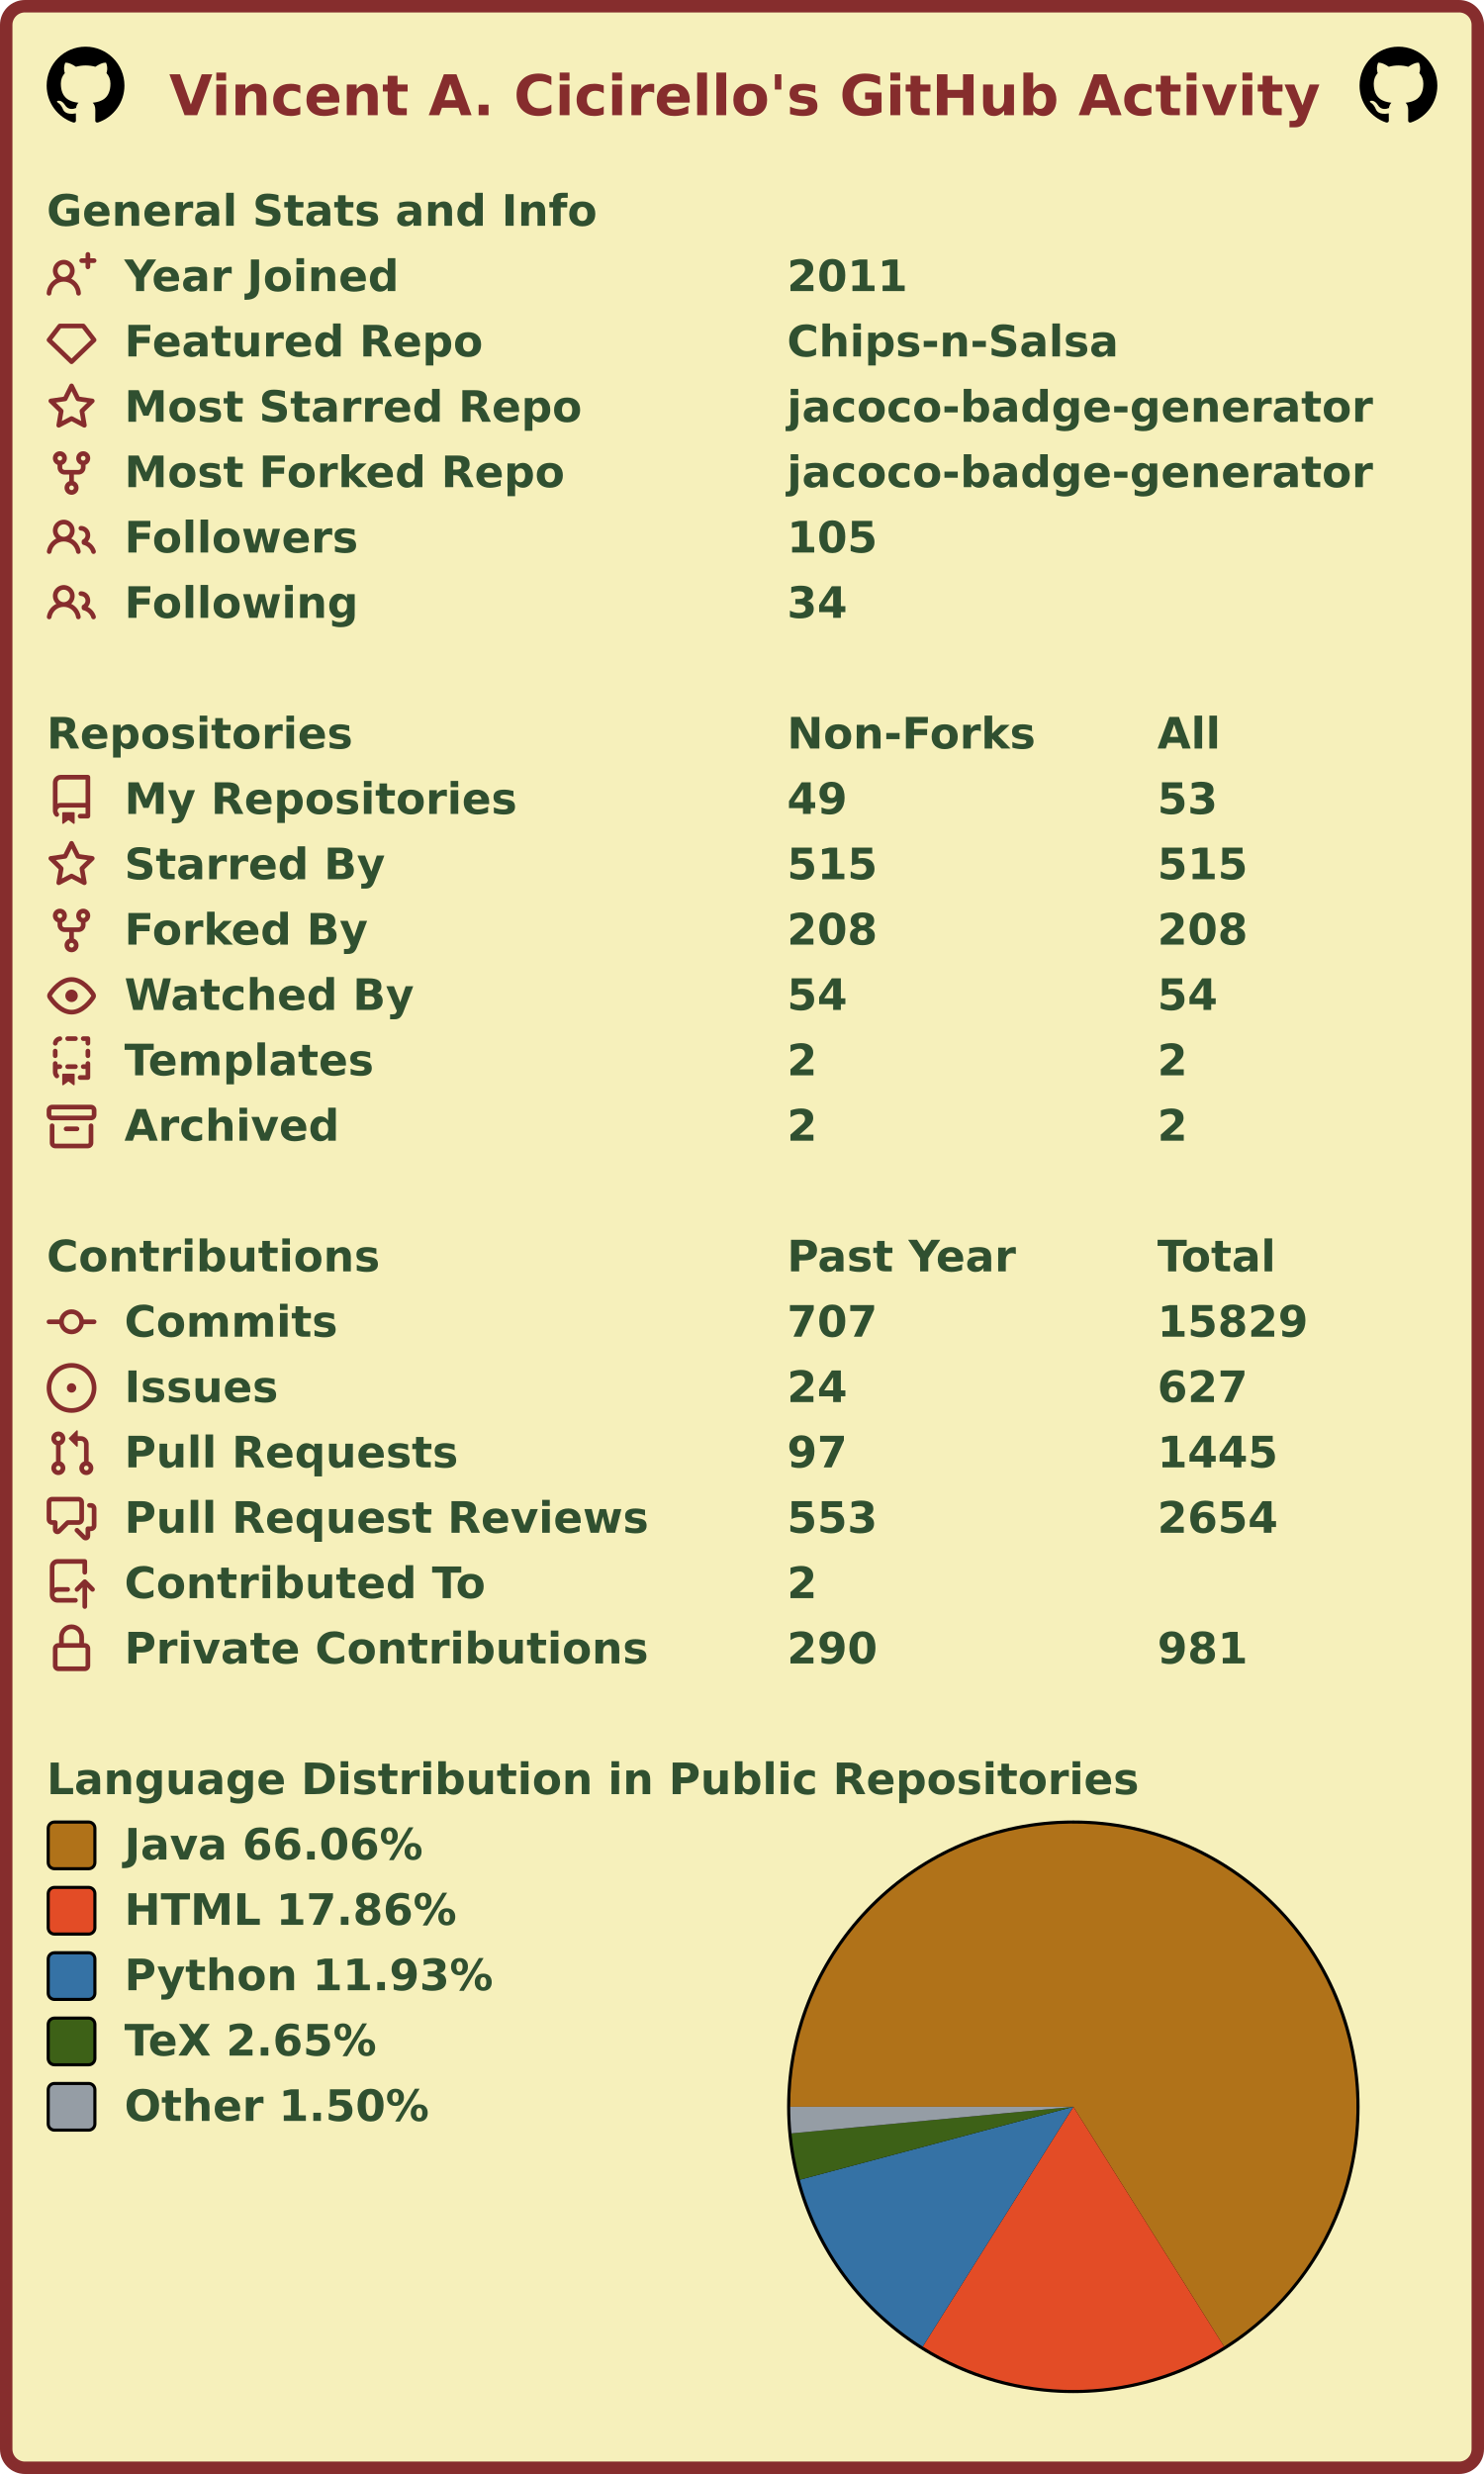
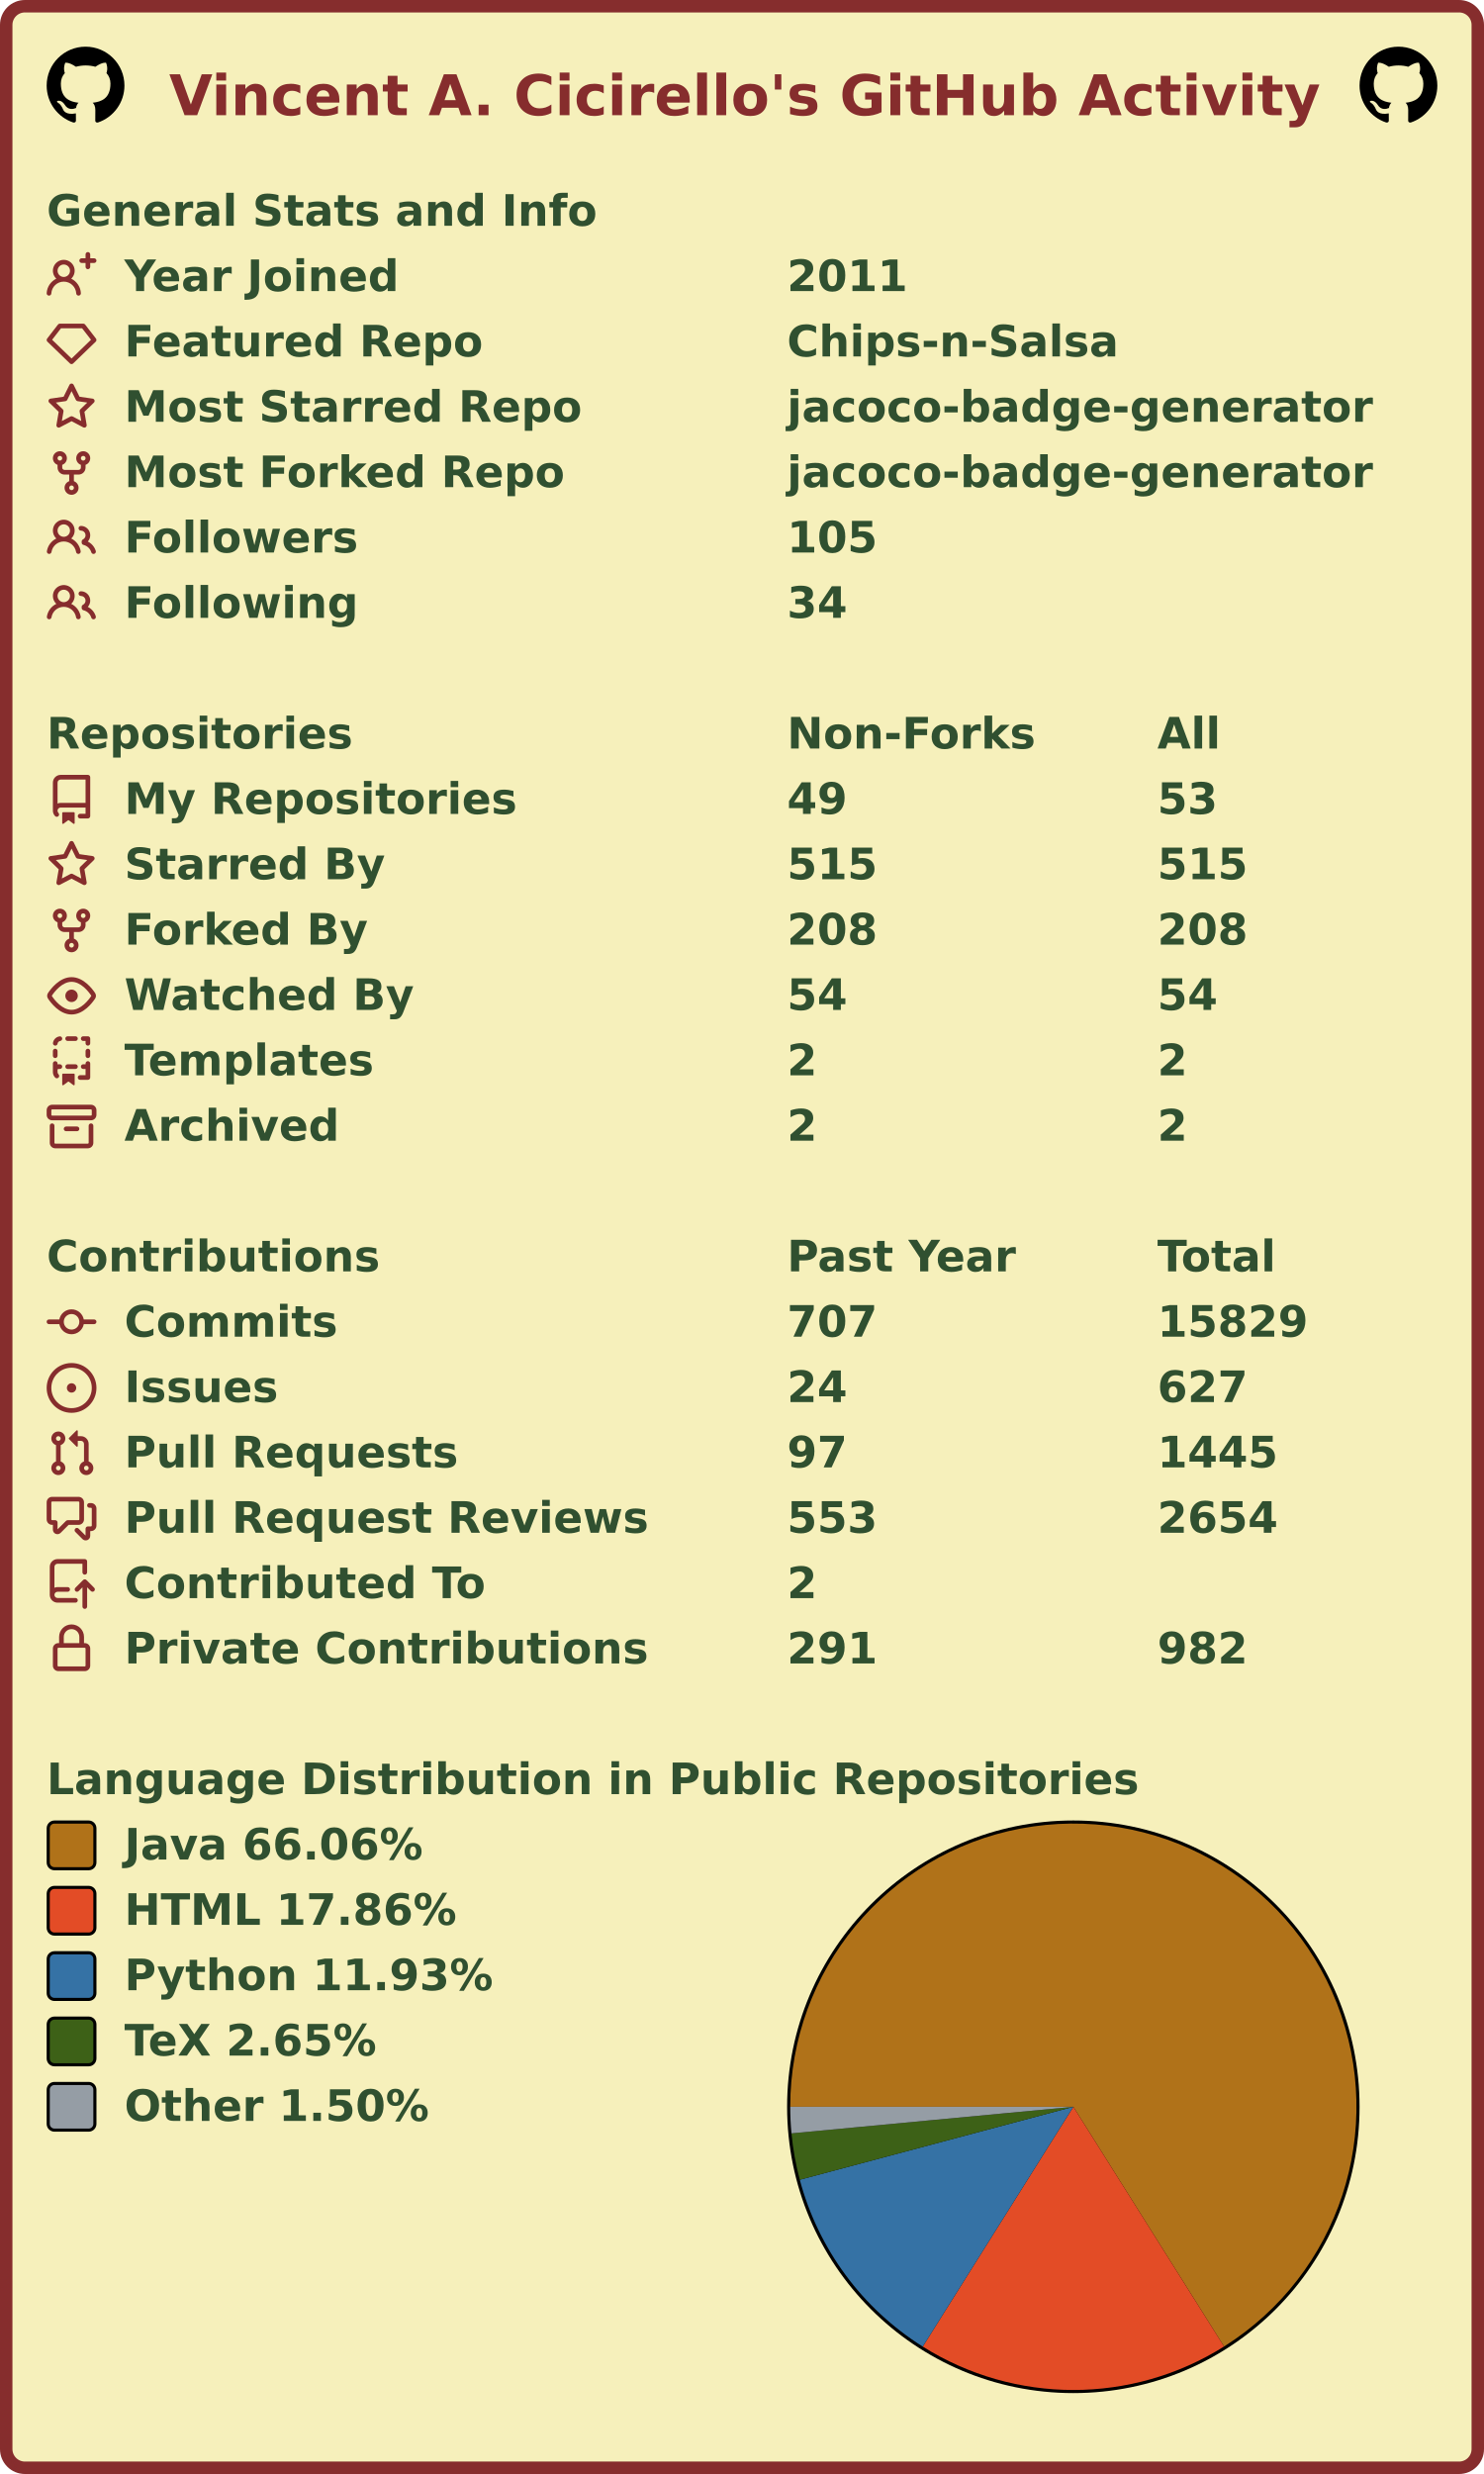
<svg xmlns="http://www.w3.org/2000/svg" width="477" height="795" viewBox="0 0 477 795" lang="en" xml:lang="en">
  <rect x="2" y="2" stroke-width="4" rx="6" width="473" height="791" stroke="#862d2d" fill="#f6f0bb" />
  <g font-weight="600" font-size="110pt" font-family="Verdana,Geneva,DejaVu Sans,sans-serif" text-rendering="geometricPrecision">
    <text x="442" y="301" lengthAdjust="spacingAndGlyphs" textLength="2985" transform="scale(0.123)" fill="#862d2d">Vincent A. Cicirello's GitHub Activity</text>
    <svg x="15" y="15" width="25" height="25" viewBox="0 0 16 16">
      <path fill="#000000" fill-rule="evenodd" d="M8 0C3.58 0 0 3.58 0 8c0 3.54 2.29 6.53 5.47 7.59.4.07.55-.17.55-.38 0-.19-.01-.82-.01-1.49-2.01.37-2.53-.49-2.69-.94-.09-.23-.48-.94-.82-1.13-.28-.15-.68-.52-.01-.53.63-.01 1.08.58 1.23.82.72 1.21 1.87.87 2.33.66.07-.52.28-.87.51-1.07-1.78-.2-3.64-.89-3.64-3.95 0-.87.31-1.59.82-2.15-.08-.2-.36-1.02.08-2.12 0 0 .67-.21 2.2.82.64-.18 1.32-.27 2-.27.68 0 1.36.09 2 .27 1.53-1.04 2.2-.82 2.2-.82.44 1.1.16 1.92.08 2.12.51.56.82 1.27.82 2.15 0 3.07-1.87 3.75-3.65 3.95.29.25.54.73.54 1.48 0 1.07-.01 1.93-.01 2.2 0 .21.15.46.55.38A8.013 8.013 0 0016 8c0-4.42-3.58-8-8-8z" />
    </svg>
    <svg x="437" y="15" width="25" height="25" viewBox="0 0 16 16">
      <path fill="#000000" fill-rule="evenodd" d="M8 0C3.58 0 0 3.58 0 8c0 3.54 2.29 6.53 5.47 7.59.4.07.55-.17.55-.38 0-.19-.01-.82-.01-1.49-2.01.37-2.53-.49-2.69-.94-.09-.23-.48-.94-.82-1.13-.28-.15-.68-.52-.01-.53.63-.01 1.08.58 1.23.82.72 1.21 1.87.87 2.33.66.07-.52.28-.87.51-1.07-1.78-.2-3.64-.89-3.64-3.95 0-.87.31-1.59.82-2.15-.08-.2-.36-1.02.08-2.12 0 0 .67-.21 2.2.82.64-.18 1.32-.27 2-.27.68 0 1.36.09 2 .27 1.53-1.04 2.2-.82 2.2-.82.44 1.1.16 1.92.08 2.12.51.56.82 1.27.82 2.15 0 3.07-1.87 3.75-3.65 3.95.29.25.54.73.54 1.48 0 1.07-.01 1.93-.01 2.2 0 .21.15.46.55.38A8.013 8.013 0 0016 8c0-4.42-3.58-8-8-8z" />
    </svg>
    <g transform="translate(0, 60)" fill="#305030">
      <g transform="translate(15, 0)">
        <g transform="scale(0.095)">
          <text x="0" y="132" textLength="1851" lengthAdjust="spacingAndGlyphs">General Stats and Info</text>
        </g>
      </g>
      <g transform="translate(15, 21)">
        <path fill="#862d2d" fill-rule="evenodd" d="M13.25 0a.75.75 0 01.75.75V2h1.25a.75.75 0 010 1.5H14v1.25a.75.75 0 01-1.5 0V3.5h-1.25a.75.75 0 010-1.5h1.25V.75a.75.75 0 01.75-.75zM5.5 4a2 2 0 100 4 2 2 0 000-4zm2.4 4.548a3.5 3.5 0 10-4.799 0 5.527 5.527 0 00-3.1 4.66.75.75 0 101.498.085A4.01 4.01 0 015.5 9.5a4.01 4.01 0 014.001 3.793.75.75 0 101.498-.086 5.527 5.527 0 00-3.1-4.659z" />
        <g transform="scale(0.095)">
          <text lengthAdjust="spacingAndGlyphs" textLength="932" x="263" y="132">Year Joined</text>
          <text lengthAdjust="spacingAndGlyphs" textLength="420" x="2505" y="132">2011</text>
        </g>
      </g>
      <g transform="translate(15, 42)">
        <path fill="#862d2d" fill-rule="evenodd" d="M3.637 2.291A.75.75 0 014.23 2h7.54a.75.75 0 01.593.291l3.48 4.5a.75.75 0 01-.072.999l-7.25 7a.75.75 0 01-1.042 0l-7.25-7a.75.75 0 01-.072-.999l3.48-4.5zM4.598 3.5L1.754 7.177 8 13.207l6.246-6.03L11.402 3.5H4.598z" />
        <g transform="scale(0.095)">
          <text lengthAdjust="spacingAndGlyphs" textLength="1215" x="263" y="132">Featured Repo</text>
          <text lengthAdjust="spacingAndGlyphs" textLength="1120" x="2505" y="132">Chips-n-Salsa</text>
        </g>
      </g>
      <g transform="translate(15, 63)">
        <path fill="#862d2d" fill-rule="evenodd" d="M8 .25a.75.75 0 01.673.418l1.882 3.815 4.21.612a.75.75 0 01.416 1.279l-3.046 2.97.719 4.192a.75.75 0 01-1.088.791L8 12.347l-3.766 1.98a.75.75 0 01-1.088-.79l.72-4.194L.818 6.374a.75.75 0 01.416-1.28l4.21-.611L7.327.668A.75.75 0 018 .25zm0 2.445L6.615 5.5a.75.75 0 01-.564.41l-3.097.45 2.24 2.184a.75.75 0 01.216.664l-.528 3.084 2.769-1.456a.75.75 0 01.698 0l2.77 1.456-.53-3.084a.75.75 0 01.216-.664l2.24-2.183-3.096-.45a.75.75 0 01-.564-.41L8 2.694v.001z" />
        <g transform="scale(0.095)">
          <text lengthAdjust="spacingAndGlyphs" textLength="1532" x="263" y="132">Most Starred Repo</text>
          <text lengthAdjust="spacingAndGlyphs" textLength="1986" x="2505" y="132">jacoco-badge-generator</text>
        </g>
      </g>
      <g transform="translate(15, 84)">
        <path fill="#862d2d" fill-rule="evenodd" d="M5 3.25a.75.75 0 11-1.5 0 .75.75 0 011.5 0zm0 2.122a2.25 2.25 0 10-1.5 0v.878A2.25 2.25 0 005.75 8.5h1.5v2.128a2.251 2.251 0 101.5 0V8.5h1.5a2.25 2.25 0 002.25-2.25v-.878a2.25 2.25 0 10-1.5 0v.878a.75.75 0 01-.75.75h-4.5A.75.75 0 015 6.25v-.878zm3.75 7.378a.75.75 0 11-1.5 0 .75.75 0 011.5 0zm3-8.75a.75.75 0 100-1.5.75.75 0 000 1.5z" />
        <g transform="scale(0.095)">
          <text lengthAdjust="spacingAndGlyphs" textLength="1485" x="263" y="132">Most Forked Repo</text>
          <text lengthAdjust="spacingAndGlyphs" textLength="1986" x="2505" y="132">jacoco-badge-generator</text>
        </g>
      </g>
      <g transform="translate(15, 105)">
        <path fill="#862d2d" fill-rule="evenodd" d="M5.5 3.5a2 2 0 100 4 2 2 0 000-4zM2 5.5a3.5 3.5 0 115.898 2.549 5.507 5.507 0 013.034 4.084.75.75 0 11-1.482.235 4.001 4.001 0 00-7.9 0 .75.75 0 01-1.482-.236A5.507 5.507 0 013.102 8.05 3.49 3.49 0 012 5.5zM11 4a.75.75 0 100 1.5 1.5 1.5 0 01.666 2.844.75.75 0 00-.416.672v.352a.75.75 0 00.574.73c1.2.289 2.162 1.2 2.522 2.372a.75.75 0 101.434-.44 5.01 5.01 0 00-2.56-3.012A3 3 0 0011 4z" />
        <g transform="scale(0.095)">
          <text lengthAdjust="spacingAndGlyphs" textLength="778" x="263" y="132">Followers</text>
          <text lengthAdjust="spacingAndGlyphs" textLength="315" x="2505" y="132">105</text>
        </g>
      </g>
      <g transform="translate(15, 126)">
        <path fill="#862d2d" fill-rule="evenodd" d="M5.5 3.5a2 2 0 100 4 2 2 0 000-4zM2 5.5a3.5 3.5 0 115.898 2.549 5.507 5.507 0 013.034 4.084.75.75 0 11-1.482.235 4.001 4.001 0 00-7.9 0 .75.75 0 01-1.482-.236A5.507 5.507 0 013.102 8.05 3.49 3.49 0 012 5.5zM11 4a.75.75 0 100 1.5 1.5 1.5 0 01.666 2.844.75.75 0 00-.416.672v.352a.75.75 0 00.574.73c1.2.289 2.162 1.2 2.522 2.372a.75.75 0 101.434-.44 5.01 5.01 0 00-2.56-3.012A3 3 0 0011 4z" />
        <g transform="scale(0.095)">
          <text lengthAdjust="spacingAndGlyphs" textLength="780" x="263" y="132">Following</text>
          <text lengthAdjust="spacingAndGlyphs" textLength="210" x="2505" y="132">34</text>
        </g>
      </g>
    </g>
    <g transform="translate(0, 228)" fill="#305030">
      <g transform="translate(15, 0)">
        <g transform="scale(0.095)">
          <text x="0" y="132" textLength="1020" lengthAdjust="spacingAndGlyphs">Repositories</text>
          <text x="2505" y="132" textLength="832" lengthAdjust="spacingAndGlyphs">Non-Forks</text>
          <text x="3758" y="132" textLength="206" lengthAdjust="spacingAndGlyphs">All</text>
        </g>
      </g>
      <g transform="translate(15, 21)">
        <path fill="#862d2d" fill-rule="evenodd" d="M2 2.5A2.5 2.5 0 014.5 0h8.75a.75.75 0 01.75.75v12.5a.75.75 0 01-.75.75h-2.5a.75.75 0 110-1.5h1.75v-2h-8a1 1 0 00-.714 1.7.75.75 0 01-1.072 1.05A2.495 2.495 0 012 11.5v-9zm10.5-1V9h-8c-.356 0-.694.074-1 .208V2.5a1 1 0 011-1h8zM5 12.25v3.25a.25.25 0 00.4.2l1.45-1.087a.25.25 0 01.3 0L8.6 15.7a.25.25 0 00.4-.2v-3.25a.25.25 0 00-.25-.25h-3.5a.25.25 0 00-.25.25z" />
        <g transform="scale(0.095)">
          <text lengthAdjust="spacingAndGlyphs" textLength="1312" x="263" y="132">My Repositories</text>
          <text lengthAdjust="spacingAndGlyphs" textLength="210" x="2505" y="132">49</text>
          <text lengthAdjust="spacingAndGlyphs" textLength="210" x="3758" y="132">53</text>
        </g>
      </g>
      <g transform="translate(15, 42)">
        <path fill="#862d2d" fill-rule="evenodd" d="M8 .25a.75.75 0 01.673.418l1.882 3.815 4.21.612a.75.75 0 01.416 1.279l-3.046 2.97.719 4.192a.75.75 0 01-1.088.791L8 12.347l-3.766 1.98a.75.75 0 01-1.088-.79l.72-4.194L.818 6.374a.75.75 0 01.416-1.28l4.21-.611L7.327.668A.75.75 0 018 .25zm0 2.445L6.615 5.5a.75.75 0 01-.564.41l-3.097.45 2.24 2.184a.75.75 0 01.216.664l-.528 3.084 2.769-1.456a.75.75 0 01.698 0l2.77 1.456-.53-3.084a.75.75 0 01.216-.664l2.24-2.183-3.096-.45a.75.75 0 01-.564-.41L8 2.694v.001z" />
        <g transform="scale(0.095)">
          <text lengthAdjust="spacingAndGlyphs" textLength="874" x="263" y="132">Starred By</text>
          <text lengthAdjust="spacingAndGlyphs" textLength="315" x="2505" y="132">515</text>
          <text lengthAdjust="spacingAndGlyphs" textLength="315" x="3758" y="132">515</text>
        </g>
      </g>
      <g transform="translate(15, 63)">
        <path fill="#862d2d" fill-rule="evenodd" d="M5 3.25a.75.75 0 11-1.5 0 .75.75 0 011.5 0zm0 2.122a2.25 2.25 0 10-1.5 0v.878A2.25 2.25 0 005.75 8.5h1.5v2.128a2.251 2.251 0 101.5 0V8.5h1.5a2.25 2.25 0 002.25-2.25v-.878a2.25 2.25 0 10-1.5 0v.878a.75.75 0 01-.75.75h-4.5A.75.75 0 015 6.25v-.878zm3.75 7.378a.75.75 0 11-1.5 0 .75.75 0 011.5 0zm3-8.75a.75.75 0 100-1.5.75.75 0 000 1.5z" />
        <g transform="scale(0.095)">
          <text lengthAdjust="spacingAndGlyphs" textLength="828" x="263" y="132">Forked By</text>
          <text lengthAdjust="spacingAndGlyphs" textLength="315" x="2505" y="132">208</text>
          <text lengthAdjust="spacingAndGlyphs" textLength="315" x="3758" y="132">208</text>
        </g>
      </g>
      <g transform="translate(15, 84)">
        <path fill="#862d2d" fill-rule="evenodd" d="M1.679 7.932c.412-.621 1.242-1.75 2.366-2.717C5.175 4.242 6.527 3.5 8 3.5c1.473 0 2.824.742 3.955 1.715 1.124.967 1.954 2.096 2.366 2.717a.119.119 0 010 .136c-.412.621-1.242 1.75-2.366 2.717C10.825 11.758 9.473 12.5 8 12.5c-1.473 0-2.824-.742-3.955-1.715C2.92 9.818 2.09 8.69 1.679 8.068a.119.119 0 010-.136zM8 2c-1.981 0-3.67.992-4.933 2.078C1.797 5.169.88 6.423.43 7.1a1.619 1.619 0 000 1.798c.45.678 1.367 1.932 2.637 3.024C4.329 13.008 6.019 14 8 14c1.981 0 3.67-.992 4.933-2.078 1.27-1.091 2.187-2.345 2.637-3.023a1.619 1.619 0 000-1.798c-.45-.678-1.367-1.932-2.637-3.023C11.671 2.992 9.981 2 8 2zm0 8a2 2 0 100-4 2 2 0 000 4z" />
        <g transform="scale(0.095)">
          <text lengthAdjust="spacingAndGlyphs" textLength="993" x="263" y="132">Watched By</text>
          <text lengthAdjust="spacingAndGlyphs" textLength="210" x="2505" y="132">54</text>
          <text lengthAdjust="spacingAndGlyphs" textLength="210" x="3758" y="132">54</text>
        </g>
      </g>
      <g transform="translate(15, 105)">
        <path fill="#862d2d" fill-rule="evenodd" d="M6 .75A.75.75 0 016.75 0h2.5a.75.75 0 010 1.5h-2.5A.75.75 0 016 .75zm5 0a.75.75 0 01.75-.75h1.5a.75.75 0 01.75.75v1.5a.75.75 0 01-1.5 0V1.5h-.75A.75.75 0 0111 .75zM4.992.662a.75.75 0 01-.636.848c-.436.063-.783.41-.846.846a.75.75 0 01-1.485-.212A2.501 2.501 0 014.144.025a.75.75 0 01.848.637zM2.75 4a.75.75 0 01.75.75v1.5a.75.75 0 01-1.5 0v-1.5A.75.75 0 012.75 4zm10.5 0a.75.75 0 01.75.75v1.5a.75.75 0 01-1.5 0v-1.5a.75.75 0 01.75-.75zM2.75 8a.75.75 0 01.75.75v.268A1.72 1.72 0 013.75 9h.5a.75.75 0 010 1.5h-.5a.25.25 0 00-.25.25v.75c0 .28.114.532.3.714a.75.75 0 01-1.05 1.072A2.495 2.495 0 012 11.5V8.75A.75.75 0 012.75 8zm10.5 0a.75.75 0 01.75.75v4.5a.75.75 0 01-.75.75h-2.5a.75.75 0 010-1.5h1.75v-2h-.75a.75.75 0 010-1.5h.75v-.25a.75.75 0 01.75-.75zM6 9.75A.75.75 0 016.75 9h2.5a.75.75 0 010 1.5h-2.5A.75.75 0 016 9.75zm-1 2.5v3.25a.25.25 0 00.4.2l1.45-1.087a.25.25 0 01.3 0L8.6 15.7a.25.25 0 00.4-.2v-3.25a.25.25 0 00-.25-.25h-3.5a.25.25 0 00-.25.25z" />
        <g transform="scale(0.095)">
          <text lengthAdjust="spacingAndGlyphs" textLength="868" x="263" y="132">Templates</text>
          <text lengthAdjust="spacingAndGlyphs" textLength="105" x="2505" y="132">2</text>
          <text lengthAdjust="spacingAndGlyphs" textLength="105" x="3758" y="132">2</text>
        </g>
      </g>
      <g transform="translate(15, 126)">
        <path fill="#862d2d" fill-rule="evenodd" d="M1.75 2.5a.25.25 0 00-.25.25v1.5c0 .138.112.25.25.25h12.5a.25.25 0 00.25-.25v-1.5a.25.25 0 00-.25-.25H1.75zM0 2.75C0 1.784.784 1 1.75 1h12.5c.966 0 1.75.784 1.75 1.75v1.5A1.75 1.75 0 0114.25 6H1.75A1.75 1.75 0 010 4.25v-1.5zM1.75 7a.75.75 0 01.75.75v5.5c0 .138.112.25.25.25h10.5a.25.25 0 00.25-.25v-5.5a.75.75 0 111.5 0v5.5A1.75 1.75 0 0113.25 15H2.75A1.75 1.75 0 011 13.25v-5.5A.75.75 0 011.75 7zm4.5 1a.75.75 0 000 1.5h3.5a.75.75 0 100-1.5h-3.5z" />
        <g transform="scale(0.095)">
          <text lengthAdjust="spacingAndGlyphs" textLength="726" x="263" y="132">Archived</text>
          <text lengthAdjust="spacingAndGlyphs" textLength="105" x="2505" y="132">2</text>
          <text lengthAdjust="spacingAndGlyphs" textLength="105" x="3758" y="132">2</text>
        </g>
      </g>
    </g>
    <g transform="translate(0, 396)" fill="#305030">
      <g transform="translate(15, 0)">
        <g transform="scale(0.095)">
          <text x="0" y="132" textLength="1112" lengthAdjust="spacingAndGlyphs">Contributions</text>
          <text x="2505" y="132" textLength="774" lengthAdjust="spacingAndGlyphs">Past Year</text>
          <text x="3758" y="132" textLength="414" lengthAdjust="spacingAndGlyphs">Total</text>
        </g>
      </g>
      <g transform="translate(15, 21)">
        <path fill="#862d2d" fill-rule="evenodd" d="M10.5 7.75a2.5 2.5 0 11-5 0 2.5 2.5 0 015 0zm1.43.75a4.002 4.002 0 01-7.86 0H.75a.75.75 0 110-1.5h3.32a4.001 4.001 0 017.86 0h3.32a.75.75 0 110 1.5h-3.32z" />
        <g transform="scale(0.095)">
          <text lengthAdjust="spacingAndGlyphs" textLength="734" x="263" y="132">Commits</text>
          <text lengthAdjust="spacingAndGlyphs" textLength="315" x="2505" y="132">707</text>
          <text lengthAdjust="spacingAndGlyphs" textLength="525" x="3758" y="132">15829</text>
        </g>
      </g>
      <g transform="translate(15, 42)">
        <path fill="#862d2d" d="M8 9.5a1.5 1.5 0 100-3 1.5 1.5 0 000 3z" />
        <path fill="#862d2d" fill-rule="evenodd" d="M8 0a8 8 0 100 16A8 8 0 008 0zM1.5 8a6.5 6.5 0 1113 0 6.5 6.5 0 01-13 0z" />
        <g transform="scale(0.095)">
          <text lengthAdjust="spacingAndGlyphs" textLength="512" x="263" y="132">Issues</text>
          <text lengthAdjust="spacingAndGlyphs" textLength="210" x="2505" y="132">24</text>
          <text lengthAdjust="spacingAndGlyphs" textLength="315" x="3758" y="132">627</text>
        </g>
      </g>
      <g transform="translate(15, 63)">
        <path fill="#862d2d" fill-rule="evenodd" d="M7.177 3.073L9.573.677A.25.25 0 0110 .854v4.792a.25.25 0 01-.427.177L7.177 3.427a.25.25 0 010-.354zM3.75 2.5a.75.75 0 100 1.5.75.75 0 000-1.5zm-2.25.75a2.25 2.25 0 113 2.122v5.256a2.251 2.251 0 11-1.5 0V5.372A2.25 2.25 0 011.5 3.25zM11 2.5h-1V4h1a1 1 0 011 1v5.628a2.251 2.251 0 101.5 0V5A2.5 2.5 0 0011 2.5zm1 10.25a.75.75 0 111.5 0 .75.75 0 01-1.5 0zM3.75 12a.75.75 0 100 1.5.75.75 0 000-1.5z" />
        <g transform="scale(0.095)">
          <text lengthAdjust="spacingAndGlyphs" textLength="1113" x="263" y="132">Pull Requests</text>
          <text lengthAdjust="spacingAndGlyphs" textLength="210" x="2505" y="132">97</text>
          <text lengthAdjust="spacingAndGlyphs" textLength="420" x="3758" y="132">1445</text>
        </g>
      </g>
      <g transform="translate(15, 84)">
        <path fill="#862d2d" fill-rule="evenodd" d="M1.5 2.75a.25.25 0 01.25-.25h8.5a.25.25 0 01.25.25v5.5a.25.25 0 01-.25.25h-3.5a.75.75 0 00-.53.22L3.5 11.44V9.25a.75.75 0 00-.75-.75h-1a.25.25 0 01-.25-.25v-5.5zM1.75 1A1.75 1.75 0 000 2.75v5.5C0 9.216.784 10 1.75 10H2v1.543a1.457 1.457 0 002.487 1.03L7.061 10h3.189A1.75 1.75 0 0012 8.25v-5.5A1.75 1.75 0 0010.25 1h-8.5zM14.5 4.75a.25.25 0 00-.25-.25h-.5a.75.75 0 110-1.5h.5c.966 0 1.75.784 1.75 1.75v5.5A1.75 1.75 0 0114.25 12H14v1.543a1.457 1.457 0 01-2.487 1.03L9.22 12.28a.75.75 0 111.06-1.06l2.22 2.22v-2.19a.75.75 0 01.75-.75h1a.25.25 0 00.25-.25v-5.5z" />
        <g transform="scale(0.095)">
          <text lengthAdjust="spacingAndGlyphs" textLength="1762" x="263" y="132">Pull Request Reviews</text>
          <text lengthAdjust="spacingAndGlyphs" textLength="315" x="2505" y="132">553</text>
          <text lengthAdjust="spacingAndGlyphs" textLength="420" x="3758" y="132">2654</text>
        </g>
      </g>
      <g transform="translate(15, 105)">
        <path fill="#862d2d" fill-rule="evenodd" d="M1 2.5A2.5 2.5 0 013.5 0h8.75a.75.75 0 01.75.75v3.5a.75.75 0 01-1.5 0V1.5h-8a1 1 0 00-1 1v6.708A2.492 2.492 0 013.5 9h3.25a.75.75 0 010 1.5H3.5a1 1 0 100 2h5.75a.75.75 0 010 1.5H3.5A2.5 2.5 0 011 11.5v-9zm13.23 7.79a.75.75 0 001.06-1.06l-2.505-2.505a.75.75 0 00-1.06 0L9.22 9.229a.75.75 0 001.06 1.061l1.225-1.224v6.184a.75.75 0 001.5 0V9.066l1.224 1.224z" />
        <g transform="scale(0.095)">
          <text lengthAdjust="spacingAndGlyphs" textLength="1234" x="263" y="132">Contributed To</text>
          <text lengthAdjust="spacingAndGlyphs" textLength="105" x="2505" y="132">2</text>
        </g>
      </g>
      <g transform="translate(15, 126)">
        <path fill="#862d2d" fill-rule="evenodd" d="M4 4v2h-.25A1.75 1.75 0 002 7.75v5.5c0 .966.784 1.75 1.75 1.75h8.5A1.75 1.75 0 0014 13.25v-5.5A1.75 1.75 0 0012.25 6H12V4a4 4 0 10-8 0zm6.5 2V4a2.5 2.5 0 00-5 0v2h5zM12 7.5h.25a.25.25 0 01.25.25v5.5a.25.25 0 01-.25.25h-8.5a.25.25 0 01-.25-.25v-5.5a.25.25 0 01.25-.25H12z" />
        <g transform="scale(0.095)">
          <text lengthAdjust="spacingAndGlyphs" textLength="1742" x="263" y="132">Private Contributions</text>
-           <text lengthAdjust="spacingAndGlyphs" textLength="315" x="2505" y="132">290</text>
-           <text lengthAdjust="spacingAndGlyphs" textLength="315" x="3758" y="132">981</text>
+           <text lengthAdjust="spacingAndGlyphs" textLength="315" x="2505" y="132">291</text>
+           <text lengthAdjust="spacingAndGlyphs" textLength="315" x="3758" y="132">982</text>
        </g>
      </g>
    </g>
    <g transform="translate(0, 564)" fill="#305030">
      <g transform="translate(15, 0)">
        <g transform="scale(0.095)">
          <text x="0" y="132" textLength="3652" lengthAdjust="spacingAndGlyphs">Language Distribution in Public Repositories</text>
        </g>
      </g>
      <g transform="translate(253, 21)">
        <circle cx="92" cy="92" r="92" fill="#000000" />
      </g>
      <g transform="translate(254, 22)">
        <g>
          <path fill-rule="evenodd" fill="#b07219" d="M 0.0,91 A 91 91 0 1 1 139.446 168.032 L 91,91 Z" />
          <path fill-rule="evenodd" fill="#e34c26" d="M 139.446,168.032 A 91 91 0 0 1 42.595 168.058 L 91,91 Z" />
          <path fill-rule="evenodd" fill="#3572A5" d="M 42.595,168.058 A 91 91 0 0 1 3.072 114.445 L 91,91 Z" />
          <path fill-rule="evenodd" fill="#3D6117" d="M 3.072,114.445 A 91 91 0 0 1 0.401 99.536 L 91,91 Z" />
          <path fill-rule="evenodd" fill="#959da5" d="M 0.401,99.536 A 91 91 0 0 1 0.0 91 L 91,91 Z" />
          <animateTransform attributeName="transform" attributeType="XML" type="rotate" from="0 91 91" to="360 91 91" dur="10s" repeatCount="indefinite" />
        </g>
      </g>
      <g transform="translate(15, 21)">
        <rect x="0.5" y="0.5" rx="2" width="15" height="15" fill="#b07219" stroke-width="1" stroke="#000000" />
        <text transform="scale(0.095)" x="263" y="132" textLength="1038" lengthAdjust="spacingAndGlyphs">Java 66.06%</text>
      </g>
      <g transform="translate(15, 42)">
        <rect x="0.5" y="0.5" rx="2" width="15" height="15" fill="#e34c26" stroke-width="1" stroke="#000000" />
        <text transform="scale(0.095)" x="263" y="132" textLength="1142" lengthAdjust="spacingAndGlyphs">HTML 17.86%</text>
      </g>
      <g transform="translate(15, 63)">
        <rect x="0.5" y="0.5" rx="2" width="15" height="15" fill="#3572A5" stroke-width="1" stroke="#000000" />
        <text transform="scale(0.095)" x="263" y="132" textLength="1254" lengthAdjust="spacingAndGlyphs">Python 11.93%</text>
      </g>
      <g transform="translate(15, 84)">
        <rect x="0.5" y="0.5" rx="2" width="15" height="15" fill="#3D6117" stroke-width="1" stroke="#000000" />
        <text transform="scale(0.095)" x="263" y="132" textLength="894" lengthAdjust="spacingAndGlyphs">TeX 2.65%</text>
      </g>
      <g transform="translate(15, 105)">
        <rect x="0.5" y="0.5" rx="2" width="15" height="15" fill="#959da5" stroke-width="1" stroke="#000000" />
        <text transform="scale(0.095)" x="263" y="132" textLength="1047" lengthAdjust="spacingAndGlyphs">Other 1.50%</text>
      </g>
    </g>
  </g>
</svg>
